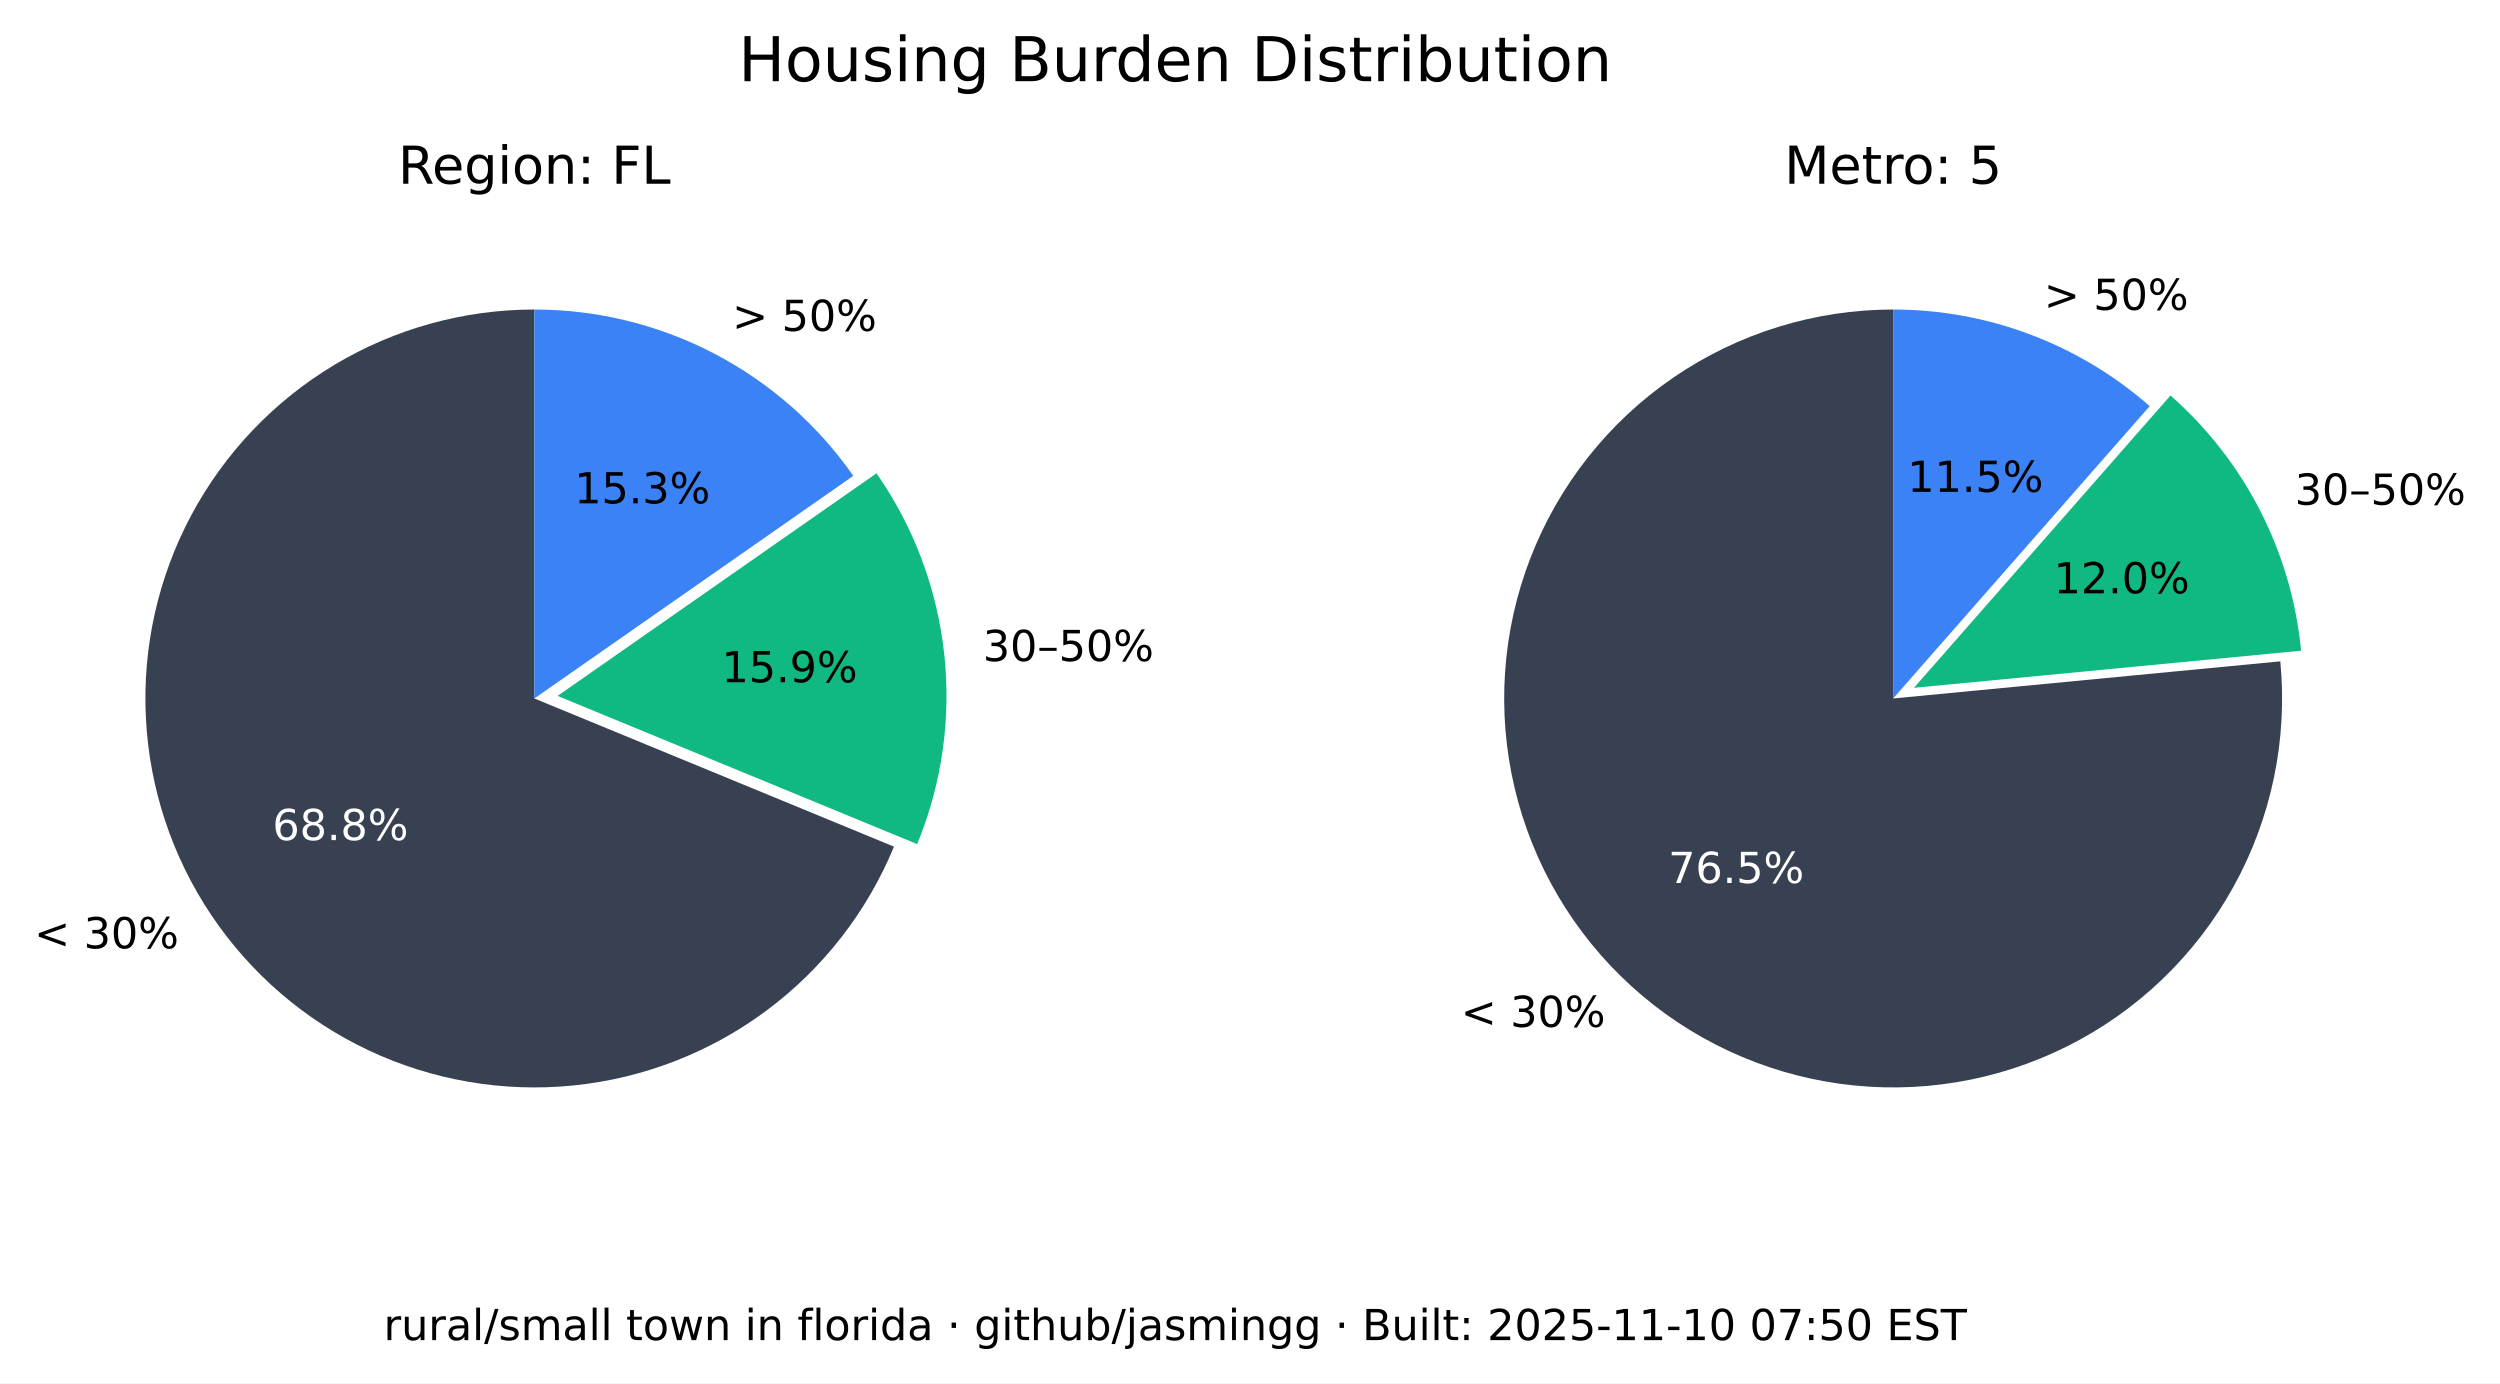
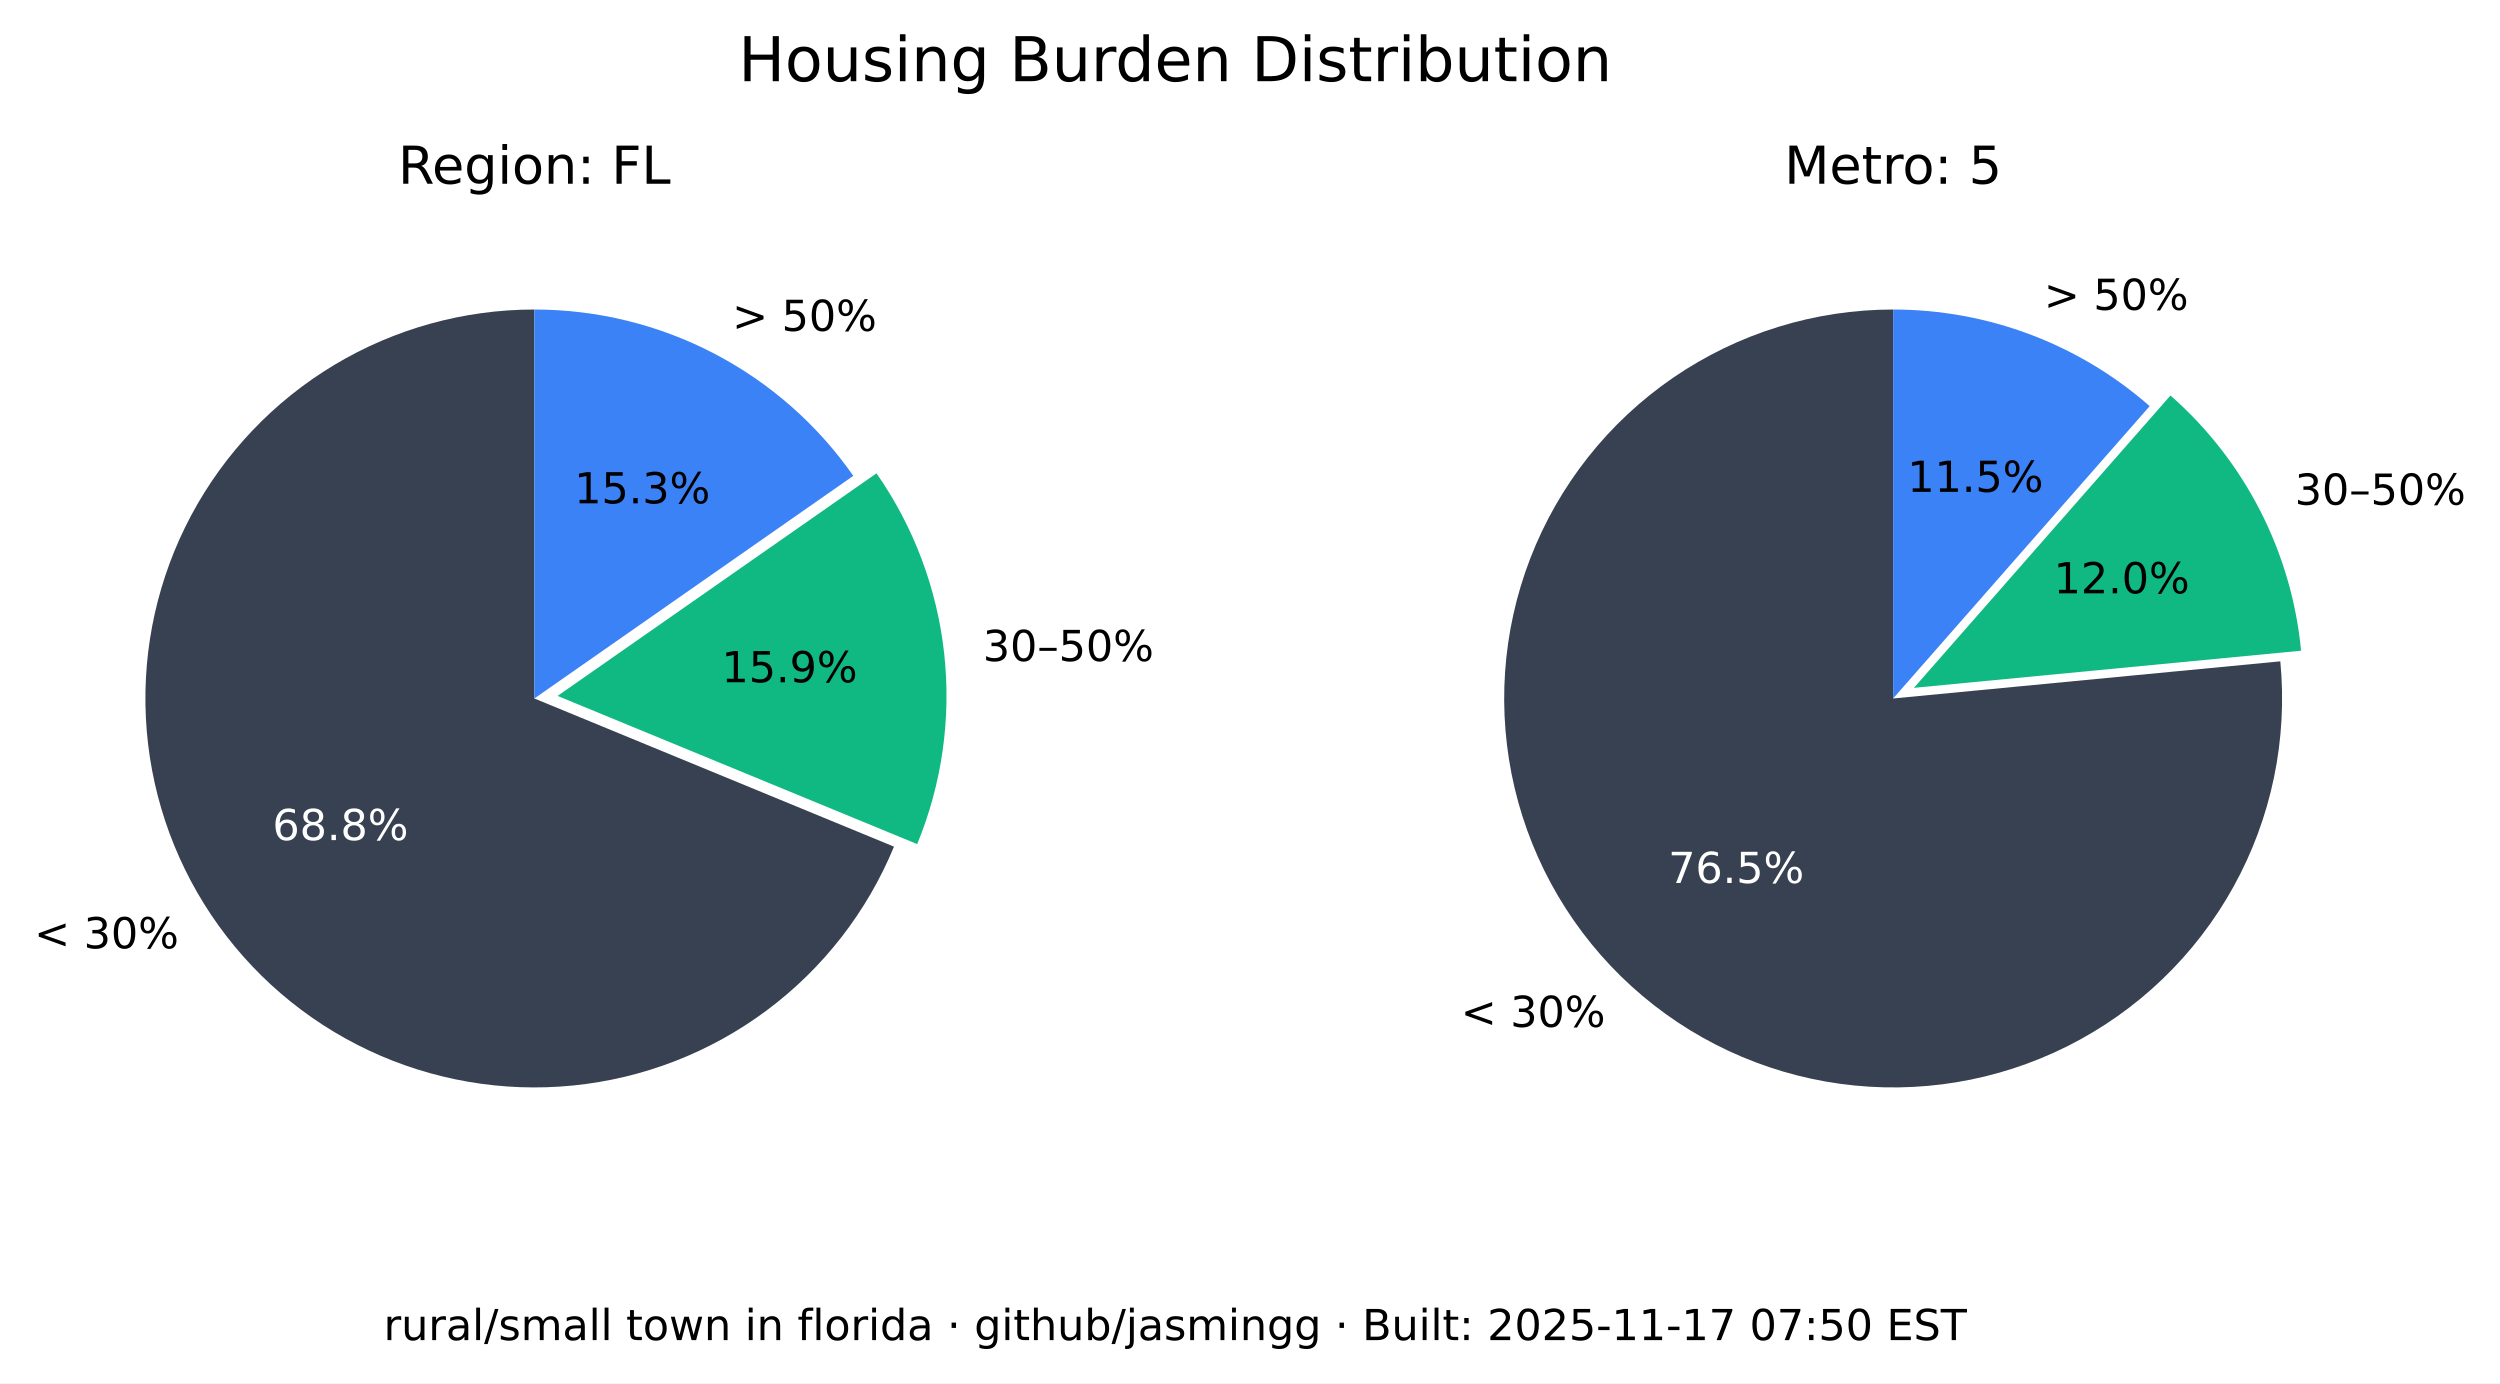
<svg xmlns="http://www.w3.org/2000/svg" xmlns:xlink="http://www.w3.org/1999/xlink" width="525.717pt" height="290.88pt" viewBox="0 0 525.717 290.88" version="1.1">
  <defs>
    <style type="text/css">*{stroke-linejoin: round; stroke-linecap: butt}</style>
  </defs>
  <g id="figure_1">
    <g id="patch_1">
      <path d="M 0 290.88  L 525.717 290.88  L 525.717 0  L 0 0  z " style="fill: #ffffff" />
    </g>
    <g id="axes_1">
      <g id="patch_2">
        <path d="M 112.367 65.088  C 97.551 65.088 83.008 69.114 70.301 76.735  C 57.594 84.355 47.194 95.287 40.215 108.357  C 33.237 121.428 29.939 136.152 30.677 150.951  C 31.414 165.749 36.159 180.073 44.402 192.385  C 52.646 204.697 64.082 214.541 77.483 220.86  C 90.885 227.179 105.755 229.74 120.499 228.267  C 135.242 226.794 149.312 221.342 161.199 212.496  C 173.085 203.65 182.347 191.738 187.992 178.039  L 112.367 146.88  z " style="fill: #374151" />
      </g>
      <g id="patch_3">
        <path d="M 192.87 177.503  C 198.091 164.831 200.044 151.048 198.55 137.424  C 197.055 123.8 192.159 110.768 184.314 99.529  L 117.246 146.345  z " style="fill: #10b981" />
      </g>
      <g id="patch_4">
        <path d="M 179.436 100.064  C 171.899 89.266 161.864 80.446 150.188 74.357  C 138.512 68.268 125.536 65.088 112.367 65.088  L 112.367 146.88  z " style="fill: #3b82f6" />
      </g>
      <g id="matplotlib.axis_1" />
      <g id="matplotlib.axis_2" />
      <g id="text_1">
        <g transform="translate(7.2 199.4189) scale(0.09 -0.09)">
          <defs>
            <path id="DejaVuSans-3c" d="M 4684 3150  L 1459 2003  L 4684 863  L 4684 294  L 678 1747  L 678 2266  L 4684 3719  L 4684 3150  z " transform="scale(0.015625)" />
            <path id="DejaVuSans-20" transform="scale(0.015625)" />
            <path id="DejaVuSans-33" d="M 2597 2516  Q 3050 2419 3304 2112  Q 3559 1806 3559 1356  Q 3559 666 3084 287  Q 2609 -91 1734 -91  Q 1441 -91 1130 -33  Q 819 25 488 141  L 488 750  Q 750 597 1062 519  Q 1375 441 1716 441  Q 2309 441 2620 675  Q 2931 909 2931 1356  Q 2931 1769 2642 2001  Q 2353 2234 1838 2234  L 1294 2234  L 1294 2753  L 1863 2753  Q 2328 2753 2575 2939  Q 2822 3125 2822 3475  Q 2822 3834 2567 4026  Q 2313 4219 1838 4219  Q 1578 4219 1281 4162  Q 984 4106 628 3988  L 628 4550  Q 988 4650 1302 4700  Q 1616 4750 1894 4750  Q 2613 4750 3031 4423  Q 3450 4097 3450 3541  Q 3450 3153 3228 2886  Q 3006 2619 2597 2516  z " transform="scale(0.015625)" />
            <path id="DejaVuSans-30" d="M 2034 4250  Q 1547 4250 1301 3770  Q 1056 3291 1056 2328  Q 1056 1369 1301 889  Q 1547 409 2034 409  Q 2525 409 2770 889  Q 3016 1369 3016 2328  Q 3016 3291 2770 3770  Q 2525 4250 2034 4250  z M 2034 4750  Q 2819 4750 3233 4129  Q 3647 3509 3647 2328  Q 3647 1150 3233 529  Q 2819 -91 2034 -91  Q 1250 -91 836 529  Q 422 1150 422 2328  Q 422 3509 836 4129  Q 1250 4750 2034 4750  z " transform="scale(0.015625)" />
            <path id="DejaVuSans-25" d="M 4653 2053  Q 4381 2053 4226 1822  Q 4072 1591 4072 1178  Q 4072 772 4226 539  Q 4381 306 4653 306  Q 4919 306 5073 539  Q 5228 772 5228 1178  Q 5228 1588 5073 1820  Q 4919 2053 4653 2053  z M 4653 2450  Q 5147 2450 5437 2106  Q 5728 1763 5728 1178  Q 5728 594 5436 251  Q 5144 -91 4653 -91  Q 4153 -91 3862 251  Q 3572 594 3572 1178  Q 3572 1766 3864 2108  Q 4156 2450 4653 2450  z M 1428 4353  Q 1159 4353 1004 4120  Q 850 3888 850 3481  Q 850 3069 1003 2837  Q 1156 2606 1428 2606  Q 1700 2606 1854 2837  Q 2009 3069 2009 3481  Q 2009 3884 1853 4118  Q 1697 4353 1428 4353  z M 4250 4750  L 4750 4750  L 1831 -91  L 1331 -91  L 4250 4750  z M 1428 4750  Q 1922 4750 2215 4408  Q 2509 4066 2509 3481  Q 2509 2891 2217 2550  Q 1925 2209 1428 2209  Q 931 2209 642 2551  Q 353 2894 353 3481  Q 353 4063 643 4406  Q 934 4750 1428 4750  z " transform="scale(0.015625)" />
          </defs>
          <use xlink:href="#DejaVuSans-3c" />
          <use xlink:href="#DejaVuSans-20" x="83.789" />
          <use xlink:href="#DejaVuSans-33" x="115.576" />
          <use xlink:href="#DejaVuSans-30" x="179.199" />
          <use xlink:href="#DejaVuSans-25" x="242.822" />
        </g>
      </g>
      <g id="text_2">
        <g style="fill: #ffffff" transform="translate(57.29316 176.6664) scale(0.09 -0.09)">
          <defs>
            <path id="DejaVuSans-36" d="M 2113 2584  Q 1688 2584 1439 2293  Q 1191 2003 1191 1497  Q 1191 994 1439 701  Q 1688 409 2113 409  Q 2538 409 2786 701  Q 3034 994 3034 1497  Q 3034 2003 2786 2293  Q 2538 2584 2113 2584  z M 3366 4563  L 3366 3988  Q 3128 4100 2886 4159  Q 2644 4219 2406 4219  Q 1781 4219 1451 3797  Q 1122 3375 1075 2522  Q 1259 2794 1537 2939  Q 1816 3084 2150 3084  Q 2853 3084 3261 2657  Q 3669 2231 3669 1497  Q 3669 778 3244 343  Q 2819 -91 2113 -91  Q 1303 -91 875 529  Q 447 1150 447 2328  Q 447 3434 972 4092  Q 1497 4750 2381 4750  Q 2619 4750 2861 4703  Q 3103 4656 3366 4563  z " transform="scale(0.015625)" />
            <path id="DejaVuSans-38" d="M 2034 2216  Q 1584 2216 1326 1975  Q 1069 1734 1069 1313  Q 1069 891 1326 650  Q 1584 409 2034 409  Q 2484 409 2743 651  Q 3003 894 3003 1313  Q 3003 1734 2745 1975  Q 2488 2216 2034 2216  z M 1403 2484  Q 997 2584 770 2862  Q 544 3141 544 3541  Q 544 4100 942 4425  Q 1341 4750 2034 4750  Q 2731 4750 3128 4425  Q 3525 4100 3525 3541  Q 3525 3141 3298 2862  Q 3072 2584 2669 2484  Q 3125 2378 3379 2068  Q 3634 1759 3634 1313  Q 3634 634 3220 271  Q 2806 -91 2034 -91  Q 1263 -91 848 271  Q 434 634 434 1313  Q 434 1759 690 2068  Q 947 2378 1403 2484  z M 1172 3481  Q 1172 3119 1398 2916  Q 1625 2713 2034 2713  Q 2441 2713 2670 2916  Q 2900 3119 2900 3481  Q 2900 3844 2670 4047  Q 2441 4250 2034 4250  Q 1625 4250 1398 4047  Q 1172 3844 1172 3481  z " transform="scale(0.015625)" />
            <path id="DejaVuSans-2e" d="M 684 794  L 1344 794  L 1344 0  L 684 0  L 684 794  z " transform="scale(0.015625)" />
          </defs>
          <use xlink:href="#DejaVuSans-36" />
          <use xlink:href="#DejaVuSans-38" x="63.623" />
          <use xlink:href="#DejaVuSans-2e" x="127.246" />
          <use xlink:href="#DejaVuSans-38" x="159.033" />
          <use xlink:href="#DejaVuSans-25" x="222.656" />
        </g>
      </g>
      <g id="text_3">
        <g transform="translate(206.68 139.015) scale(0.09 -0.09)">
          <defs>
            <path id="DejaVuSans-2013" d="M 313 1978  L 2888 1978  L 2888 1528  L 313 1528  L 313 1978  z " transform="scale(0.015625)" />
            <path id="DejaVuSans-35" d="M 691 4666  L 3169 4666  L 3169 4134  L 1269 4134  L 1269 2991  Q 1406 3038 1543 3061  Q 1681 3084 1819 3084  Q 2600 3084 3056 2656  Q 3513 2228 3513 1497  Q 3513 744 3044 326  Q 2575 -91 1722 -91  Q 1428 -91 1123 -41  Q 819 9 494 109  L 494 744  Q 775 591 1075 516  Q 1375 441 1709 441  Q 2250 441 2565 725  Q 2881 1009 2881 1497  Q 2881 1984 2565 2268  Q 2250 2553 1709 2553  Q 1456 2553 1204 2497  Q 953 2441 691 2322  L 691 4666  z " transform="scale(0.015625)" />
          </defs>
          <use xlink:href="#DejaVuSans-33" />
          <use xlink:href="#DejaVuSans-30" x="63.623" />
          <use xlink:href="#DejaVuSans-2013" x="127.246" />
          <use xlink:href="#DejaVuSans-35" x="177.246" />
          <use xlink:href="#DejaVuSans-30" x="240.869" />
          <use xlink:href="#DejaVuSans-25" x="304.492" />
        </g>
      </g>
      <g id="text_4">
        <g transform="translate(151.7328 143.4755) scale(0.09 -0.09)">
          <defs>
            <path id="DejaVuSans-31" d="M 794 531  L 1825 531  L 1825 4091  L 703 3866  L 703 4441  L 1819 4666  L 2450 4666  L 2450 531  L 3481 531  L 3481 0  L 794 0  L 794 531  z " transform="scale(0.015625)" />
            <path id="DejaVuSans-39" d="M 703 97  L 703 672  Q 941 559 1184 500  Q 1428 441 1663 441  Q 2288 441 2617 861  Q 2947 1281 2994 2138  Q 2813 1869 2534 1725  Q 2256 1581 1919 1581  Q 1219 1581 811 2004  Q 403 2428 403 3163  Q 403 3881 828 4315  Q 1253 4750 1959 4750  Q 2769 4750 3195 4129  Q 3622 3509 3622 2328  Q 3622 1225 3098 567  Q 2575 -91 1691 -91  Q 1453 -91 1209 -44  Q 966 3 703 97  z M 1959 2075  Q 2384 2075 2632 2365  Q 2881 2656 2881 3163  Q 2881 3666 2632 3958  Q 2384 4250 1959 4250  Q 1534 4250 1286 3958  Q 1038 3666 1038 3163  Q 1038 2656 1286 2365  Q 1534 2075 1959 2075  z " transform="scale(0.015625)" />
          </defs>
          <use xlink:href="#DejaVuSans-31" />
          <use xlink:href="#DejaVuSans-35" x="63.623" />
          <use xlink:href="#DejaVuSans-2e" x="127.246" />
          <use xlink:href="#DejaVuSans-39" x="159.033" />
          <use xlink:href="#DejaVuSans-25" x="222.656" />
        </g>
      </g>
      <g id="text_5">
        <g transform="translate(153.97 69.58851) scale(0.09 -0.09)">
          <defs>
            <path id="DejaVuSans-3e" d="M 678 3150  L 678 3719  L 4684 2266  L 4684 1747  L 678 294  L 678 863  L 3897 2003  L 678 3150  z " transform="scale(0.015625)" />
          </defs>
          <use xlink:href="#DejaVuSans-3e" />
          <use xlink:href="#DejaVuSans-20" x="83.789" />
          <use xlink:href="#DejaVuSans-35" x="115.576" />
          <use xlink:href="#DejaVuSans-30" x="179.199" />
          <use xlink:href="#DejaVuSans-25" x="242.822" />
        </g>
      </g>
      <g id="text_6">
        <g transform="translate(120.7644 105.8498) scale(0.09 -0.09)">
          <use xlink:href="#DejaVuSans-31" />
          <use xlink:href="#DejaVuSans-35" x="63.623" />
          <use xlink:href="#DejaVuSans-2e" x="127.246" />
          <use xlink:href="#DejaVuSans-33" x="159.033" />
          <use xlink:href="#DejaVuSans-25" x="222.656" />
        </g>
      </g>
      <g id="text_7">
        <g transform="translate(83.70977 38.64) scale(0.11 -0.11)">
          <defs>
            <path id="DejaVuSans-52" d="M 2841 2188  Q 3044 2119 3236 1894  Q 3428 1669 3622 1275  L 4263 0  L 3584 0  L 2988 1197  Q 2756 1666 2539 1819  Q 2322 1972 1947 1972  L 1259 1972  L 1259 0  L 628 0  L 628 4666  L 2053 4666  Q 2853 4666 3247 4331  Q 3641 3997 3641 3322  Q 3641 2881 3436 2590  Q 3231 2300 2841 2188  z M 1259 4147  L 1259 2491  L 2053 2491  Q 2509 2491 2742 2702  Q 2975 2913 2975 3322  Q 2975 3731 2742 3939  Q 2509 4147 2053 4147  L 1259 4147  z " transform="scale(0.015625)" />
            <path id="DejaVuSans-65" d="M 3597 1894  L 3597 1613  L 953 1613  Q 991 1019 1311 708  Q 1631 397 2203 397  Q 2534 397 2845 478  Q 3156 559 3463 722  L 3463 178  Q 3153 47 2828 -22  Q 2503 -91 2169 -91  Q 1331 -91 842 396  Q 353 884 353 1716  Q 353 2575 817 3079  Q 1281 3584 2069 3584  Q 2775 3584 3186 3129  Q 3597 2675 3597 1894  z M 3022 2063  Q 3016 2534 2758 2815  Q 2500 3097 2075 3097  Q 1594 3097 1305 2825  Q 1016 2553 972 2059  L 3022 2063  z " transform="scale(0.015625)" />
            <path id="DejaVuSans-67" d="M 2906 1791  Q 2906 2416 2648 2759  Q 2391 3103 1925 3103  Q 1463 3103 1205 2759  Q 947 2416 947 1791  Q 947 1169 1205 825  Q 1463 481 1925 481  Q 2391 481 2648 825  Q 2906 1169 2906 1791  z M 3481 434  Q 3481 -459 3084 -895  Q 2688 -1331 1869 -1331  Q 1566 -1331 1297 -1286  Q 1028 -1241 775 -1147  L 775 -588  Q 1028 -725 1275 -790  Q 1522 -856 1778 -856  Q 2344 -856 2625 -561  Q 2906 -266 2906 331  L 2906 616  Q 2728 306 2450 153  Q 2172 0 1784 0  Q 1141 0 747 490  Q 353 981 353 1791  Q 353 2603 747 3093  Q 1141 3584 1784 3584  Q 2172 3584 2450 3431  Q 2728 3278 2906 2969  L 2906 3500  L 3481 3500  L 3481 434  z " transform="scale(0.015625)" />
            <path id="DejaVuSans-69" d="M 603 3500  L 1178 3500  L 1178 0  L 603 0  L 603 3500  z M 603 4863  L 1178 4863  L 1178 4134  L 603 4134  L 603 4863  z " transform="scale(0.015625)" />
            <path id="DejaVuSans-6f" d="M 1959 3097  Q 1497 3097 1228 2736  Q 959 2375 959 1747  Q 959 1119 1226 758  Q 1494 397 1959 397  Q 2419 397 2687 759  Q 2956 1122 2956 1747  Q 2956 2369 2687 2733  Q 2419 3097 1959 3097  z M 1959 3584  Q 2709 3584 3137 3096  Q 3566 2609 3566 1747  Q 3566 888 3137 398  Q 2709 -91 1959 -91  Q 1206 -91 779 398  Q 353 888 353 1747  Q 353 2609 779 3096  Q 1206 3584 1959 3584  z " transform="scale(0.015625)" />
            <path id="DejaVuSans-6e" d="M 3513 2113  L 3513 0  L 2938 0  L 2938 2094  Q 2938 2591 2744 2837  Q 2550 3084 2163 3084  Q 1697 3084 1428 2787  Q 1159 2491 1159 1978  L 1159 0  L 581 0  L 581 3500  L 1159 3500  L 1159 2956  Q 1366 3272 1645 3428  Q 1925 3584 2291 3584  Q 2894 3584 3203 3211  Q 3513 2838 3513 2113  z " transform="scale(0.015625)" />
            <path id="DejaVuSans-3a" d="M 750 794  L 1409 794  L 1409 0  L 750 0  L 750 794  z M 750 3309  L 1409 3309  L 1409 2516  L 750 2516  L 750 3309  z " transform="scale(0.015625)" />
            <path id="DejaVuSans-46" d="M 628 4666  L 3309 4666  L 3309 4134  L 1259 4134  L 1259 2759  L 3109 2759  L 3109 2228  L 1259 2228  L 1259 0  L 628 0  L 628 4666  z " transform="scale(0.015625)" />
            <path id="DejaVuSans-4c" d="M 628 4666  L 1259 4666  L 1259 531  L 3531 531  L 3531 0  L 628 0  L 628 4666  z " transform="scale(0.015625)" />
          </defs>
          <use xlink:href="#DejaVuSans-52" />
          <use xlink:href="#DejaVuSans-65" x="64.982" />
          <use xlink:href="#DejaVuSans-67" x="126.506" />
          <use xlink:href="#DejaVuSans-69" x="189.982" />
          <use xlink:href="#DejaVuSans-6f" x="217.766" />
          <use xlink:href="#DejaVuSans-6e" x="278.947" />
          <use xlink:href="#DejaVuSans-3a" x="342.326" />
          <use xlink:href="#DejaVuSans-20" x="376.018" />
          <use xlink:href="#DejaVuSans-46" x="407.805" />
          <use xlink:href="#DejaVuSans-4c" x="465.324" />
        </g>
      </g>
    </g>
    <g id="axes_2">
      <g id="patch_5">
        <path d="M 398.102 65.088  C 389.894 65.088 381.732 66.324 373.891 68.753  C 366.051 71.183 358.621 74.779 351.851 79.42  C 345.081 84.062 339.048 89.696 333.956 96.134  C 328.863 102.571 324.768 109.739 321.809 117.395  C 318.85 125.051 317.061 133.11 316.5 141.299  C 315.94 149.488 316.616 157.715 318.505 165.703  C 320.394 173.691 323.475 181.349 327.644 188.42  C 331.812 195.491 337.022 201.894 343.097 207.414  C 349.172 212.934 356.043 217.508 363.48 220.983  C 370.916 224.457 378.834 226.793 386.965 227.91  C 395.097 229.028 403.351 228.915 411.449 227.576  C 419.548 226.236 427.398 223.685 434.737 220.009  C 442.076 216.332 448.82 211.572 454.741 205.888  C 460.663 200.204 465.696 193.66 469.669 186.478  C 473.643 179.296 476.513 171.556 478.183 163.52  C 479.853 155.483 480.304 147.241 479.52 139.07  L 398.102 146.88  z " style="fill: #374151" />
      </g>
      <g id="patch_6">
        <path d="M 483.889 136.834  C 482.903 126.56 479.982 116.565 475.279 107.378  C 470.577 98.19 464.178 89.976 456.42 83.168  L 402.47 144.644  z " style="fill: #10b981" />
      </g>
      <g id="patch_7">
        <path d="M 452.052 85.404  C 444.652 78.91 436.14 73.805 426.926 70.335  C 417.712 66.866 407.947 65.088 398.102 65.088  L 398.102 146.88  z " style="fill: #3b82f6" />
      </g>
      <g id="matplotlib.axis_3" />
      <g id="matplotlib.axis_4" />
      <g id="text_8">
        <g transform="translate(307.1902 215.9508) scale(0.09 -0.09)">
          <use xlink:href="#DejaVuSans-3c" />
          <use xlink:href="#DejaVuSans-20" x="83.789" />
          <use xlink:href="#DejaVuSans-33" x="115.576" />
          <use xlink:href="#DejaVuSans-30" x="179.199" />
          <use xlink:href="#DejaVuSans-25" x="242.822" />
        </g>
      </g>
      <g id="text_9">
        <g style="fill: #ffffff" transform="translate(350.8035 185.6838) scale(0.09 -0.09)">
          <defs>
            <path id="DejaVuSans-37" d="M 525 4666  L 3525 4666  L 3525 4397  L 1831 0  L 1172 0  L 2766 4134  L 525 4134  L 525 4666  z " transform="scale(0.015625)" />
          </defs>
          <use xlink:href="#DejaVuSans-37" />
          <use xlink:href="#DejaVuSans-36" x="63.623" />
          <use xlink:href="#DejaVuSans-2e" x="127.246" />
          <use xlink:href="#DejaVuSans-35" x="159.033" />
          <use xlink:href="#DejaVuSans-25" x="222.656" />
        </g>
      </g>
      <g id="text_10">
        <g transform="translate(482.5604 106.1347) scale(0.09 -0.09)">
          <use xlink:href="#DejaVuSans-33" />
          <use xlink:href="#DejaVuSans-30" x="63.623" />
          <use xlink:href="#DejaVuSans-2013" x="127.246" />
          <use xlink:href="#DejaVuSans-35" x="177.246" />
          <use xlink:href="#DejaVuSans-30" x="240.869" />
          <use xlink:href="#DejaVuSans-25" x="304.492" />
        </g>
      </g>
      <g id="text_11">
        <g transform="translate(431.8606 124.7678) scale(0.09 -0.09)">
          <defs>
            <path id="DejaVuSans-32" d="M 1228 531  L 3431 531  L 3431 0  L 469 0  L 469 531  Q 828 903 1448 1529  Q 2069 2156 2228 2338  Q 2531 2678 2651 2914  Q 2772 3150 2772 3378  Q 2772 3750 2511 3984  Q 2250 4219 1831 4219  Q 1534 4219 1204 4116  Q 875 4013 500 3803  L 500 4441  Q 881 4594 1212 4672  Q 1544 4750 1819 4750  Q 2544 4750 2975 4387  Q 3406 4025 3406 3419  Q 3406 3131 3298 2873  Q 3191 2616 2906 2266  Q 2828 2175 2409 1742  Q 1991 1309 1228 531  z " transform="scale(0.015625)" />
          </defs>
          <use xlink:href="#DejaVuSans-31" />
          <use xlink:href="#DejaVuSans-32" x="63.623" />
          <use xlink:href="#DejaVuSans-2e" x="127.246" />
          <use xlink:href="#DejaVuSans-30" x="159.033" />
          <use xlink:href="#DejaVuSans-25" x="222.656" />
        </g>
      </g>
      <g id="text_12">
        <g transform="translate(429.8085 65.16424) scale(0.09 -0.09)">
          <use xlink:href="#DejaVuSans-3e" />
          <use xlink:href="#DejaVuSans-20" x="83.789" />
          <use xlink:href="#DejaVuSans-35" x="115.576" />
          <use xlink:href="#DejaVuSans-30" x="179.199" />
          <use xlink:href="#DejaVuSans-25" x="242.822" />
        </g>
      </g>
      <g id="text_13">
        <g transform="translate(401.1011 103.4366) scale(0.09 -0.09)">
          <use xlink:href="#DejaVuSans-31" />
          <use xlink:href="#DejaVuSans-31" x="63.623" />
          <use xlink:href="#DejaVuSans-2e" x="127.246" />
          <use xlink:href="#DejaVuSans-35" x="159.033" />
          <use xlink:href="#DejaVuSans-25" x="222.656" />
        </g>
      </g>
      <g id="text_14">
        <g transform="translate(375.2132 38.64) scale(0.11 -0.11)">
          <defs>
            <path id="DejaVuSans-4d" d="M 628 4666  L 1569 4666  L 2759 1491  L 3956 4666  L 4897 4666  L 4897 0  L 4281 0  L 4281 4097  L 3078 897  L 2444 897  L 1241 4097  L 1241 0  L 628 0  L 628 4666  z " transform="scale(0.015625)" />
            <path id="DejaVuSans-74" d="M 1172 4494  L 1172 3500  L 2356 3500  L 2356 3053  L 1172 3053  L 1172 1153  Q 1172 725 1289 603  Q 1406 481 1766 481  L 2356 481  L 2356 0  L 1766 0  Q 1100 0 847 248  Q 594 497 594 1153  L 594 3053  L 172 3053  L 172 3500  L 594 3500  L 594 4494  L 1172 4494  z " transform="scale(0.015625)" />
            <path id="DejaVuSans-72" d="M 2631 2963  Q 2534 3019 2420 3045  Q 2306 3072 2169 3072  Q 1681 3072 1420 2755  Q 1159 2438 1159 1844  L 1159 0  L 581 0  L 581 3500  L 1159 3500  L 1159 2956  Q 1341 3275 1631 3429  Q 1922 3584 2338 3584  Q 2397 3584 2469 3576  Q 2541 3569 2628 3553  L 2631 2963  z " transform="scale(0.015625)" />
          </defs>
          <use xlink:href="#DejaVuSans-4d" />
          <use xlink:href="#DejaVuSans-65" x="86.279" />
          <use xlink:href="#DejaVuSans-74" x="147.803" />
          <use xlink:href="#DejaVuSans-72" x="187.012" />
          <use xlink:href="#DejaVuSans-6f" x="225.875" />
          <use xlink:href="#DejaVuSans-3a" x="287.057" />
          <use xlink:href="#DejaVuSans-20" x="320.748" />
          <use xlink:href="#DejaVuSans-35" x="352.535" />
        </g>
      </g>
    </g>
    <g id="text_15">
      <g transform="translate(155.2784 17.07797) scale(0.13 -0.13)">
        <defs>
          <path id="DejaVuSans-48" d="M 628 4666  L 1259 4666  L 1259 2753  L 3553 2753  L 3553 4666  L 4184 4666  L 4184 0  L 3553 0  L 3553 2222  L 1259 2222  L 1259 0  L 628 0  L 628 4666  z " transform="scale(0.015625)" />
          <path id="DejaVuSans-75" d="M 544 1381  L 544 3500  L 1119 3500  L 1119 1403  Q 1119 906 1312 657  Q 1506 409 1894 409  Q 2359 409 2629 706  Q 2900 1003 2900 1516  L 2900 3500  L 3475 3500  L 3475 0  L 2900 0  L 2900 538  Q 2691 219 2414 64  Q 2138 -91 1772 -91  Q 1169 -91 856 284  Q 544 659 544 1381  z M 1991 3584  L 1991 3584  z " transform="scale(0.015625)" />
          <path id="DejaVuSans-73" d="M 2834 3397  L 2834 2853  Q 2591 2978 2328 3040  Q 2066 3103 1784 3103  Q 1356 3103 1142 2972  Q 928 2841 928 2578  Q 928 2378 1081 2264  Q 1234 2150 1697 2047  L 1894 2003  Q 2506 1872 2764 1633  Q 3022 1394 3022 966  Q 3022 478 2636 193  Q 2250 -91 1575 -91  Q 1294 -91 989 -36  Q 684 19 347 128  L 347 722  Q 666 556 975 473  Q 1284 391 1588 391  Q 1994 391 2212 530  Q 2431 669 2431 922  Q 2431 1156 2273 1281  Q 2116 1406 1581 1522  L 1381 1569  Q 847 1681 609 1914  Q 372 2147 372 2553  Q 372 3047 722 3315  Q 1072 3584 1716 3584  Q 2034 3584 2315 3537  Q 2597 3491 2834 3397  z " transform="scale(0.015625)" />
          <path id="DejaVuSans-42" d="M 1259 2228  L 1259 519  L 2272 519  Q 2781 519 3026 730  Q 3272 941 3272 1375  Q 3272 1813 3026 2020  Q 2781 2228 2272 2228  L 1259 2228  z M 1259 4147  L 1259 2741  L 2194 2741  Q 2656 2741 2882 2914  Q 3109 3088 3109 3444  Q 3109 3797 2882 3972  Q 2656 4147 2194 4147  L 1259 4147  z M 628 4666  L 2241 4666  Q 2963 4666 3353 4366  Q 3744 4066 3744 3513  Q 3744 3084 3544 2831  Q 3344 2578 2956 2516  Q 3422 2416 3680 2098  Q 3938 1781 3938 1306  Q 3938 681 3513 340  Q 3088 0 2303 0  L 628 0  L 628 4666  z " transform="scale(0.015625)" />
          <path id="DejaVuSans-64" d="M 2906 2969  L 2906 4863  L 3481 4863  L 3481 0  L 2906 0  L 2906 525  Q 2725 213 2448 61  Q 2172 -91 1784 -91  Q 1150 -91 751 415  Q 353 922 353 1747  Q 353 2572 751 3078  Q 1150 3584 1784 3584  Q 2172 3584 2448 3432  Q 2725 3281 2906 2969  z M 947 1747  Q 947 1113 1208 752  Q 1469 391 1925 391  Q 2381 391 2643 752  Q 2906 1113 2906 1747  Q 2906 2381 2643 2742  Q 2381 3103 1925 3103  Q 1469 3103 1208 2742  Q 947 2381 947 1747  z " transform="scale(0.015625)" />
          <path id="DejaVuSans-44" d="M 1259 4147  L 1259 519  L 2022 519  Q 2988 519 3436 956  Q 3884 1394 3884 2338  Q 3884 3275 3436 3711  Q 2988 4147 2022 4147  L 1259 4147  z M 628 4666  L 1925 4666  Q 3281 4666 3915 4102  Q 4550 3538 4550 2338  Q 4550 1131 3912 565  Q 3275 0 1925 0  L 628 0  L 628 4666  z " transform="scale(0.015625)" />
          <path id="DejaVuSans-62" d="M 3116 1747  Q 3116 2381 2855 2742  Q 2594 3103 2138 3103  Q 1681 3103 1420 2742  Q 1159 2381 1159 1747  Q 1159 1113 1420 752  Q 1681 391 2138 391  Q 2594 391 2855 752  Q 3116 1113 3116 1747  z M 1159 2969  Q 1341 3281 1617 3432  Q 1894 3584 2278 3584  Q 2916 3584 3314 3078  Q 3713 2572 3713 1747  Q 3713 922 3314 415  Q 2916 -91 2278 -91  Q 1894 -91 1617 61  Q 1341 213 1159 525  L 1159 0  L 581 0  L 581 4863  L 1159 4863  L 1159 2969  z " transform="scale(0.015625)" />
        </defs>
        <use xlink:href="#DejaVuSans-48" />
        <use xlink:href="#DejaVuSans-6f" x="75.195" />
        <use xlink:href="#DejaVuSans-75" x="136.377" />
        <use xlink:href="#DejaVuSans-73" x="199.756" />
        <use xlink:href="#DejaVuSans-69" x="251.855" />
        <use xlink:href="#DejaVuSans-6e" x="279.639" />
        <use xlink:href="#DejaVuSans-67" x="343.018" />
        <use xlink:href="#DejaVuSans-20" x="406.494" />
        <use xlink:href="#DejaVuSans-42" x="438.281" />
        <use xlink:href="#DejaVuSans-75" x="506.885" />
        <use xlink:href="#DejaVuSans-72" x="570.264" />
        <use xlink:href="#DejaVuSans-64" x="609.627" />
        <use xlink:href="#DejaVuSans-65" x="673.104" />
        <use xlink:href="#DejaVuSans-6e" x="734.627" />
        <use xlink:href="#DejaVuSans-20" x="798.006" />
        <use xlink:href="#DejaVuSans-44" x="829.793" />
        <use xlink:href="#DejaVuSans-69" x="906.795" />
        <use xlink:href="#DejaVuSans-73" x="934.578" />
        <use xlink:href="#DejaVuSans-74" x="986.678" />
        <use xlink:href="#DejaVuSans-72" x="1025.887" />
        <use xlink:href="#DejaVuSans-69" x="1067" />
        <use xlink:href="#DejaVuSans-62" x="1094.783" />
        <use xlink:href="#DejaVuSans-75" x="1158.26" />
        <use xlink:href="#DejaVuSans-74" x="1221.639" />
        <use xlink:href="#DejaVuSans-69" x="1260.848" />
        <use xlink:href="#DejaVuSans-6f" x="1288.631" />
        <use xlink:href="#DejaVuSans-6e" x="1349.812" />
      </g>
    </g>
    <g id="text_16">
      <g transform="translate(80.67045 281.8083) scale(0.09 -0.09)">
        <defs>
          <path id="DejaVuSans-61" d="M 2194 1759  Q 1497 1759 1228 1600  Q 959 1441 959 1056  Q 959 750 1161 570  Q 1363 391 1709 391  Q 2188 391 2477 730  Q 2766 1069 2766 1631  L 2766 1759  L 2194 1759  z M 3341 1997  L 3341 0  L 2766 0  L 2766 531  Q 2569 213 2275 61  Q 1981 -91 1556 -91  Q 1019 -91 701 211  Q 384 513 384 1019  Q 384 1609 779 1909  Q 1175 2209 1959 2209  L 2766 2209  L 2766 2266  Q 2766 2663 2505 2880  Q 2244 3097 1772 3097  Q 1472 3097 1187 3025  Q 903 2953 641 2809  L 641 3341  Q 956 3463 1253 3523  Q 1550 3584 1831 3584  Q 2591 3584 2966 3190  Q 3341 2797 3341 1997  z " transform="scale(0.015625)" />
          <path id="DejaVuSans-6c" d="M 603 4863  L 1178 4863  L 1178 0  L 603 0  L 603 4863  z " transform="scale(0.015625)" />
          <path id="DejaVuSans-2f" d="M 1625 4666  L 2156 4666  L 531 -594  L 0 -594  L 1625 4666  z " transform="scale(0.015625)" />
          <path id="DejaVuSans-6d" d="M 3328 2828  Q 3544 3216 3844 3400  Q 4144 3584 4550 3584  Q 5097 3584 5394 3201  Q 5691 2819 5691 2113  L 5691 0  L 5113 0  L 5113 2094  Q 5113 2597 4934 2840  Q 4756 3084 4391 3084  Q 3944 3084 3684 2787  Q 3425 2491 3425 1978  L 3425 0  L 2847 0  L 2847 2094  Q 2847 2600 2669 2842  Q 2491 3084 2119 3084  Q 1678 3084 1418 2786  Q 1159 2488 1159 1978  L 1159 0  L 581 0  L 581 3500  L 1159 3500  L 1159 2956  Q 1356 3278 1631 3431  Q 1906 3584 2284 3584  Q 2666 3584 2933 3390  Q 3200 3197 3328 2828  z " transform="scale(0.015625)" />
          <path id="DejaVuSans-77" d="M 269 3500  L 844 3500  L 1563 769  L 2278 3500  L 2956 3500  L 3675 769  L 4391 3500  L 4966 3500  L 4050 0  L 3372 0  L 2619 2869  L 1863 0  L 1184 0  L 269 3500  z " transform="scale(0.015625)" />
          <path id="DejaVuSans-66" d="M 2375 4863  L 2375 4384  L 1825 4384  Q 1516 4384 1395 4259  Q 1275 4134 1275 3809  L 1275 3500  L 2222 3500  L 2222 3053  L 1275 3053  L 1275 0  L 697 0  L 697 3053  L 147 3053  L 147 3500  L 697 3500  L 697 3744  Q 697 4328 969 4595  Q 1241 4863 1831 4863  L 2375 4863  z " transform="scale(0.015625)" />
          <path id="DejaVuSans-b7" d="M 684 2619  L 1344 2619  L 1344 1825  L 684 1825  L 684 2619  z " transform="scale(0.015625)" />
          <path id="DejaVuSans-68" d="M 3513 2113  L 3513 0  L 2938 0  L 2938 2094  Q 2938 2591 2744 2837  Q 2550 3084 2163 3084  Q 1697 3084 1428 2787  Q 1159 2491 1159 1978  L 1159 0  L 581 0  L 581 4863  L 1159 4863  L 1159 2956  Q 1366 3272 1645 3428  Q 1925 3584 2291 3584  Q 2894 3584 3203 3211  Q 3513 2838 3513 2113  z " transform="scale(0.015625)" />
          <path id="DejaVuSans-6a" d="M 603 3500  L 1178 3500  L 1178 -63  Q 1178 -731 923 -1031  Q 669 -1331 103 -1331  L -116 -1331  L -116 -844  L 38 -844  Q 366 -844 484 -692  Q 603 -541 603 -63  L 603 3500  z M 603 4863  L 1178 4863  L 1178 4134  L 603 4134  L 603 4863  z " transform="scale(0.015625)" />
          <path id="DejaVuSans-2d" d="M 313 2009  L 1997 2009  L 1997 1497  L 313 1497  L 313 2009  z " transform="scale(0.015625)" />
          <path id="DejaVuSans-45" d="M 628 4666  L 3578 4666  L 3578 4134  L 1259 4134  L 1259 2753  L 3481 2753  L 3481 2222  L 1259 2222  L 1259 531  L 3634 531  L 3634 0  L 628 0  L 628 4666  z " transform="scale(0.015625)" />
          <path id="DejaVuSans-53" d="M 3425 4513  L 3425 3897  Q 3066 4069 2747 4153  Q 2428 4238 2131 4238  Q 1616 4238 1336 4038  Q 1056 3838 1056 3469  Q 1056 3159 1242 3001  Q 1428 2844 1947 2747  L 2328 2669  Q 3034 2534 3370 2195  Q 3706 1856 3706 1288  Q 3706 609 3251 259  Q 2797 -91 1919 -91  Q 1588 -91 1214 -16  Q 841 59 441 206  L 441 856  Q 825 641 1194 531  Q 1563 422 1919 422  Q 2459 422 2753 634  Q 3047 847 3047 1241  Q 3047 1584 2836 1778  Q 2625 1972 2144 2069  L 1759 2144  Q 1053 2284 737 2584  Q 422 2884 422 3419  Q 422 4038 858 4394  Q 1294 4750 2059 4750  Q 2388 4750 2728 4690  Q 3069 4631 3425 4513  z " transform="scale(0.015625)" />
          <path id="DejaVuSans-54" d="M -19 4666  L 3928 4666  L 3928 4134  L 2272 4134  L 2272 0  L 1638 0  L 1638 4134  L -19 4134  L -19 4666  z " transform="scale(0.015625)" />
        </defs>
        <use xlink:href="#DejaVuSans-72" />
        <use xlink:href="#DejaVuSans-75" x="41.113" />
        <use xlink:href="#DejaVuSans-72" x="104.492" />
        <use xlink:href="#DejaVuSans-61" x="145.605" />
        <use xlink:href="#DejaVuSans-6c" x="206.885" />
        <use xlink:href="#DejaVuSans-2f" x="234.668" />
        <use xlink:href="#DejaVuSans-73" x="268.359" />
        <use xlink:href="#DejaVuSans-6d" x="320.459" />
        <use xlink:href="#DejaVuSans-61" x="417.871" />
        <use xlink:href="#DejaVuSans-6c" x="479.15" />
        <use xlink:href="#DejaVuSans-6c" x="506.934" />
        <use xlink:href="#DejaVuSans-20" x="534.717" />
        <use xlink:href="#DejaVuSans-74" x="566.504" />
        <use xlink:href="#DejaVuSans-6f" x="605.713" />
        <use xlink:href="#DejaVuSans-77" x="666.895" />
        <use xlink:href="#DejaVuSans-6e" x="748.682" />
        <use xlink:href="#DejaVuSans-20" x="812.061" />
        <use xlink:href="#DejaVuSans-69" x="843.848" />
        <use xlink:href="#DejaVuSans-6e" x="871.631" />
        <use xlink:href="#DejaVuSans-20" x="935.01" />
        <use xlink:href="#DejaVuSans-66" x="966.797" />
        <use xlink:href="#DejaVuSans-6c" x="1002.002" />
        <use xlink:href="#DejaVuSans-6f" x="1029.785" />
        <use xlink:href="#DejaVuSans-72" x="1090.967" />
        <use xlink:href="#DejaVuSans-69" x="1132.08" />
        <use xlink:href="#DejaVuSans-64" x="1159.863" />
        <use xlink:href="#DejaVuSans-61" x="1223.34" />
        <use xlink:href="#DejaVuSans-20" x="1284.619" />
        <use xlink:href="#DejaVuSans-b7" x="1316.406" />
        <use xlink:href="#DejaVuSans-20" x="1348.193" />
        <use xlink:href="#DejaVuSans-67" x="1379.98" />
        <use xlink:href="#DejaVuSans-69" x="1443.457" />
        <use xlink:href="#DejaVuSans-74" x="1471.24" />
        <use xlink:href="#DejaVuSans-68" x="1510.449" />
        <use xlink:href="#DejaVuSans-75" x="1573.828" />
        <use xlink:href="#DejaVuSans-62" x="1637.207" />
        <use xlink:href="#DejaVuSans-2f" x="1700.684" />
        <use xlink:href="#DejaVuSans-6a" x="1734.375" />
        <use xlink:href="#DejaVuSans-61" x="1762.158" />
        <use xlink:href="#DejaVuSans-73" x="1823.438" />
        <use xlink:href="#DejaVuSans-6d" x="1875.537" />
        <use xlink:href="#DejaVuSans-69" x="1972.949" />
        <use xlink:href="#DejaVuSans-6e" x="2000.732" />
        <use xlink:href="#DejaVuSans-67" x="2064.111" />
        <use xlink:href="#DejaVuSans-67" x="2127.588" />
        <use xlink:href="#DejaVuSans-20" x="2191.064" />
        <use xlink:href="#DejaVuSans-b7" x="2222.852" />
        <use xlink:href="#DejaVuSans-20" x="2254.639" />
        <use xlink:href="#DejaVuSans-42" x="2286.426" />
        <use xlink:href="#DejaVuSans-75" x="2355.029" />
        <use xlink:href="#DejaVuSans-69" x="2418.408" />
        <use xlink:href="#DejaVuSans-6c" x="2446.191" />
        <use xlink:href="#DejaVuSans-74" x="2473.975" />
        <use xlink:href="#DejaVuSans-3a" x="2513.184" />
        <use xlink:href="#DejaVuSans-20" x="2546.875" />
        <use xlink:href="#DejaVuSans-32" x="2578.662" />
        <use xlink:href="#DejaVuSans-30" x="2642.285" />
        <use xlink:href="#DejaVuSans-32" x="2705.908" />
        <use xlink:href="#DejaVuSans-35" x="2769.531" />
        <use xlink:href="#DejaVuSans-2d" x="2833.154" />
        <use xlink:href="#DejaVuSans-31" x="2869.238" />
        <use xlink:href="#DejaVuSans-31" x="2932.861" />
        <use xlink:href="#DejaVuSans-2d" x="2996.484" />
        <use xlink:href="#DejaVuSans-31" x="3032.568" />
-         <use xlink:href="#DejaVuSans-30" x="3096.191" />
+         <use xlink:href="#DejaVuSans-37" x="3096.191" />
        <use xlink:href="#DejaVuSans-20" x="3159.814" />
        <use xlink:href="#DejaVuSans-30" x="3191.602" />
        <use xlink:href="#DejaVuSans-37" x="3255.225" />
        <use xlink:href="#DejaVuSans-3a" x="3318.848" />
        <use xlink:href="#DejaVuSans-35" x="3352.539" />
        <use xlink:href="#DejaVuSans-30" x="3416.162" />
        <use xlink:href="#DejaVuSans-20" x="3479.785" />
        <use xlink:href="#DejaVuSans-45" x="3511.572" />
        <use xlink:href="#DejaVuSans-53" x="3574.756" />
        <use xlink:href="#DejaVuSans-54" x="3638.232" />
      </g>
    </g>
  </g>
</svg>
